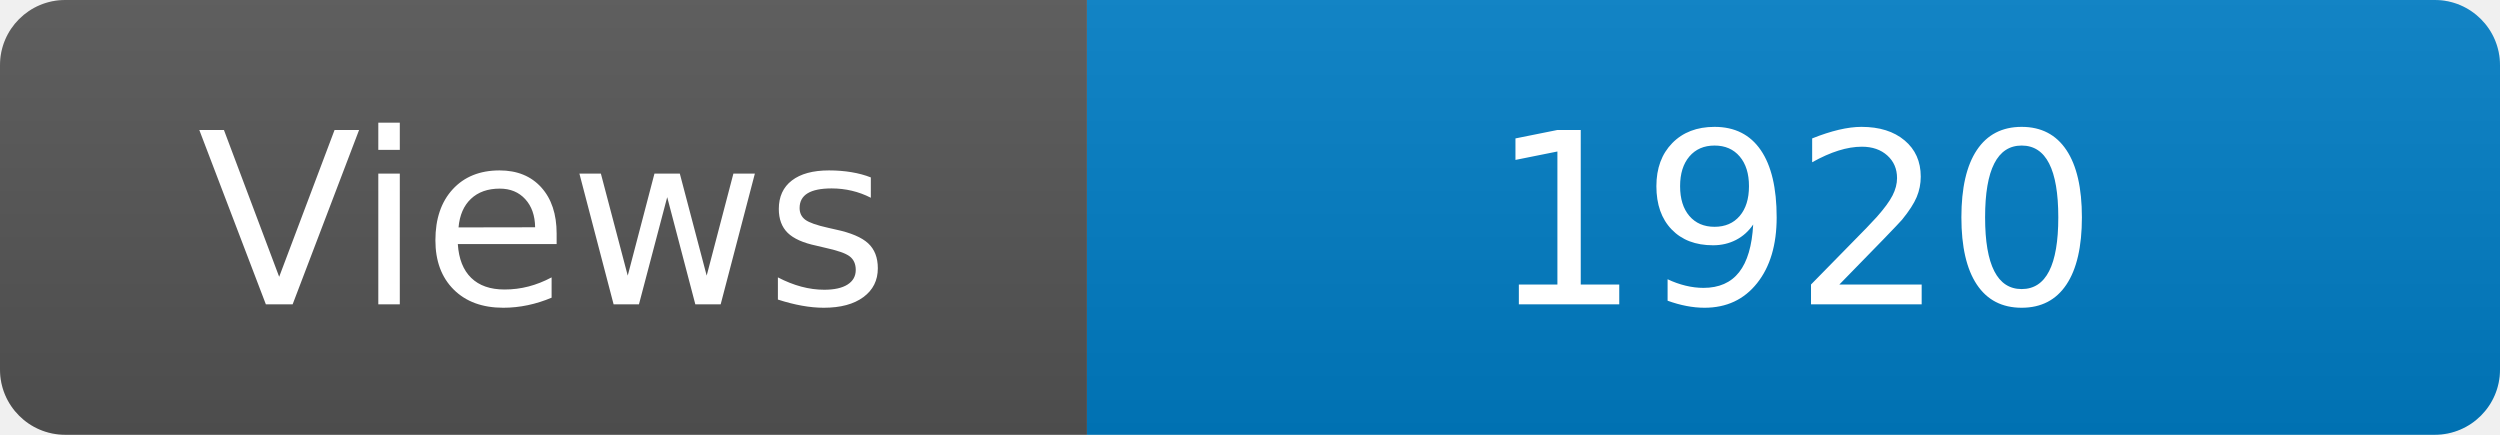
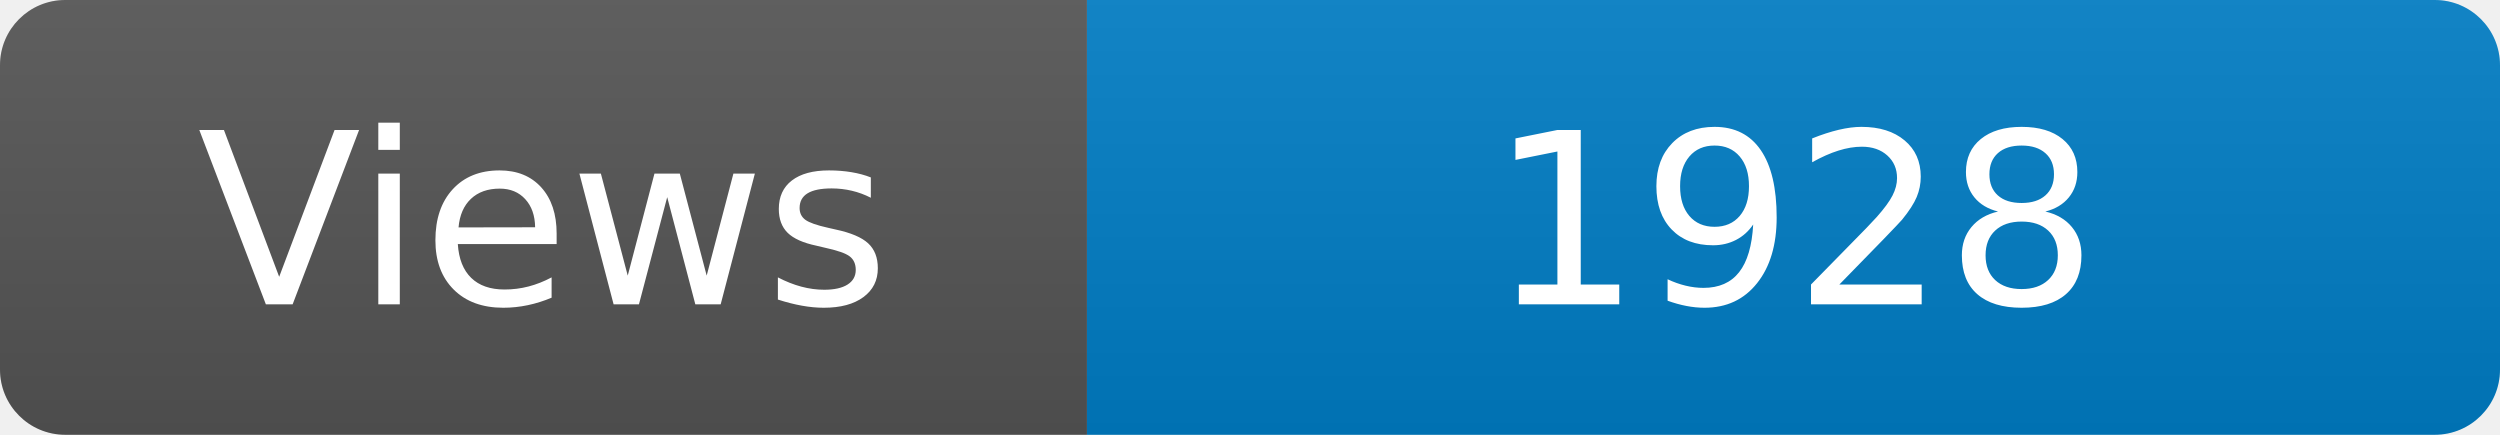
<svg xmlns="http://www.w3.org/2000/svg" width="115" height="20" role="img" aria-label="Maintained?: yes">
  <linearGradient id="s" x2="0" y2="100%">
    <stop offset="0" stop-color="#bbb" stop-opacity=".1" />
    <stop offset="1" stop-opacity=".1" />
  </linearGradient>
  <clipPath id="r">
    <rect width="115" height="20" rx="3" fill="#fff" />
  </clipPath>
  <g clip-path="url(#r)">
    <rect width="50" height="20" fill="#555" />
    <rect x="50" width="160" height="20" fill="#007ec6" />
    <rect width="115" height="20" fill="url(#s)" />
  </g>
  <g fill="#fff" text-anchor="middle" font-family="Verdana,Geneva,DejaVu Sans,sans-serif" font-size="110">
    <text x="250" y="140" transform="scale(.1)" fill="#fff">Views</text>
-     <text x="825" y="140" transform="scale(.1)" fill="#fff">1920</text>
+     <text x="825" y="140" transform="scale(.1)" fill="#fff">1928</text>
  </g>
</svg>
